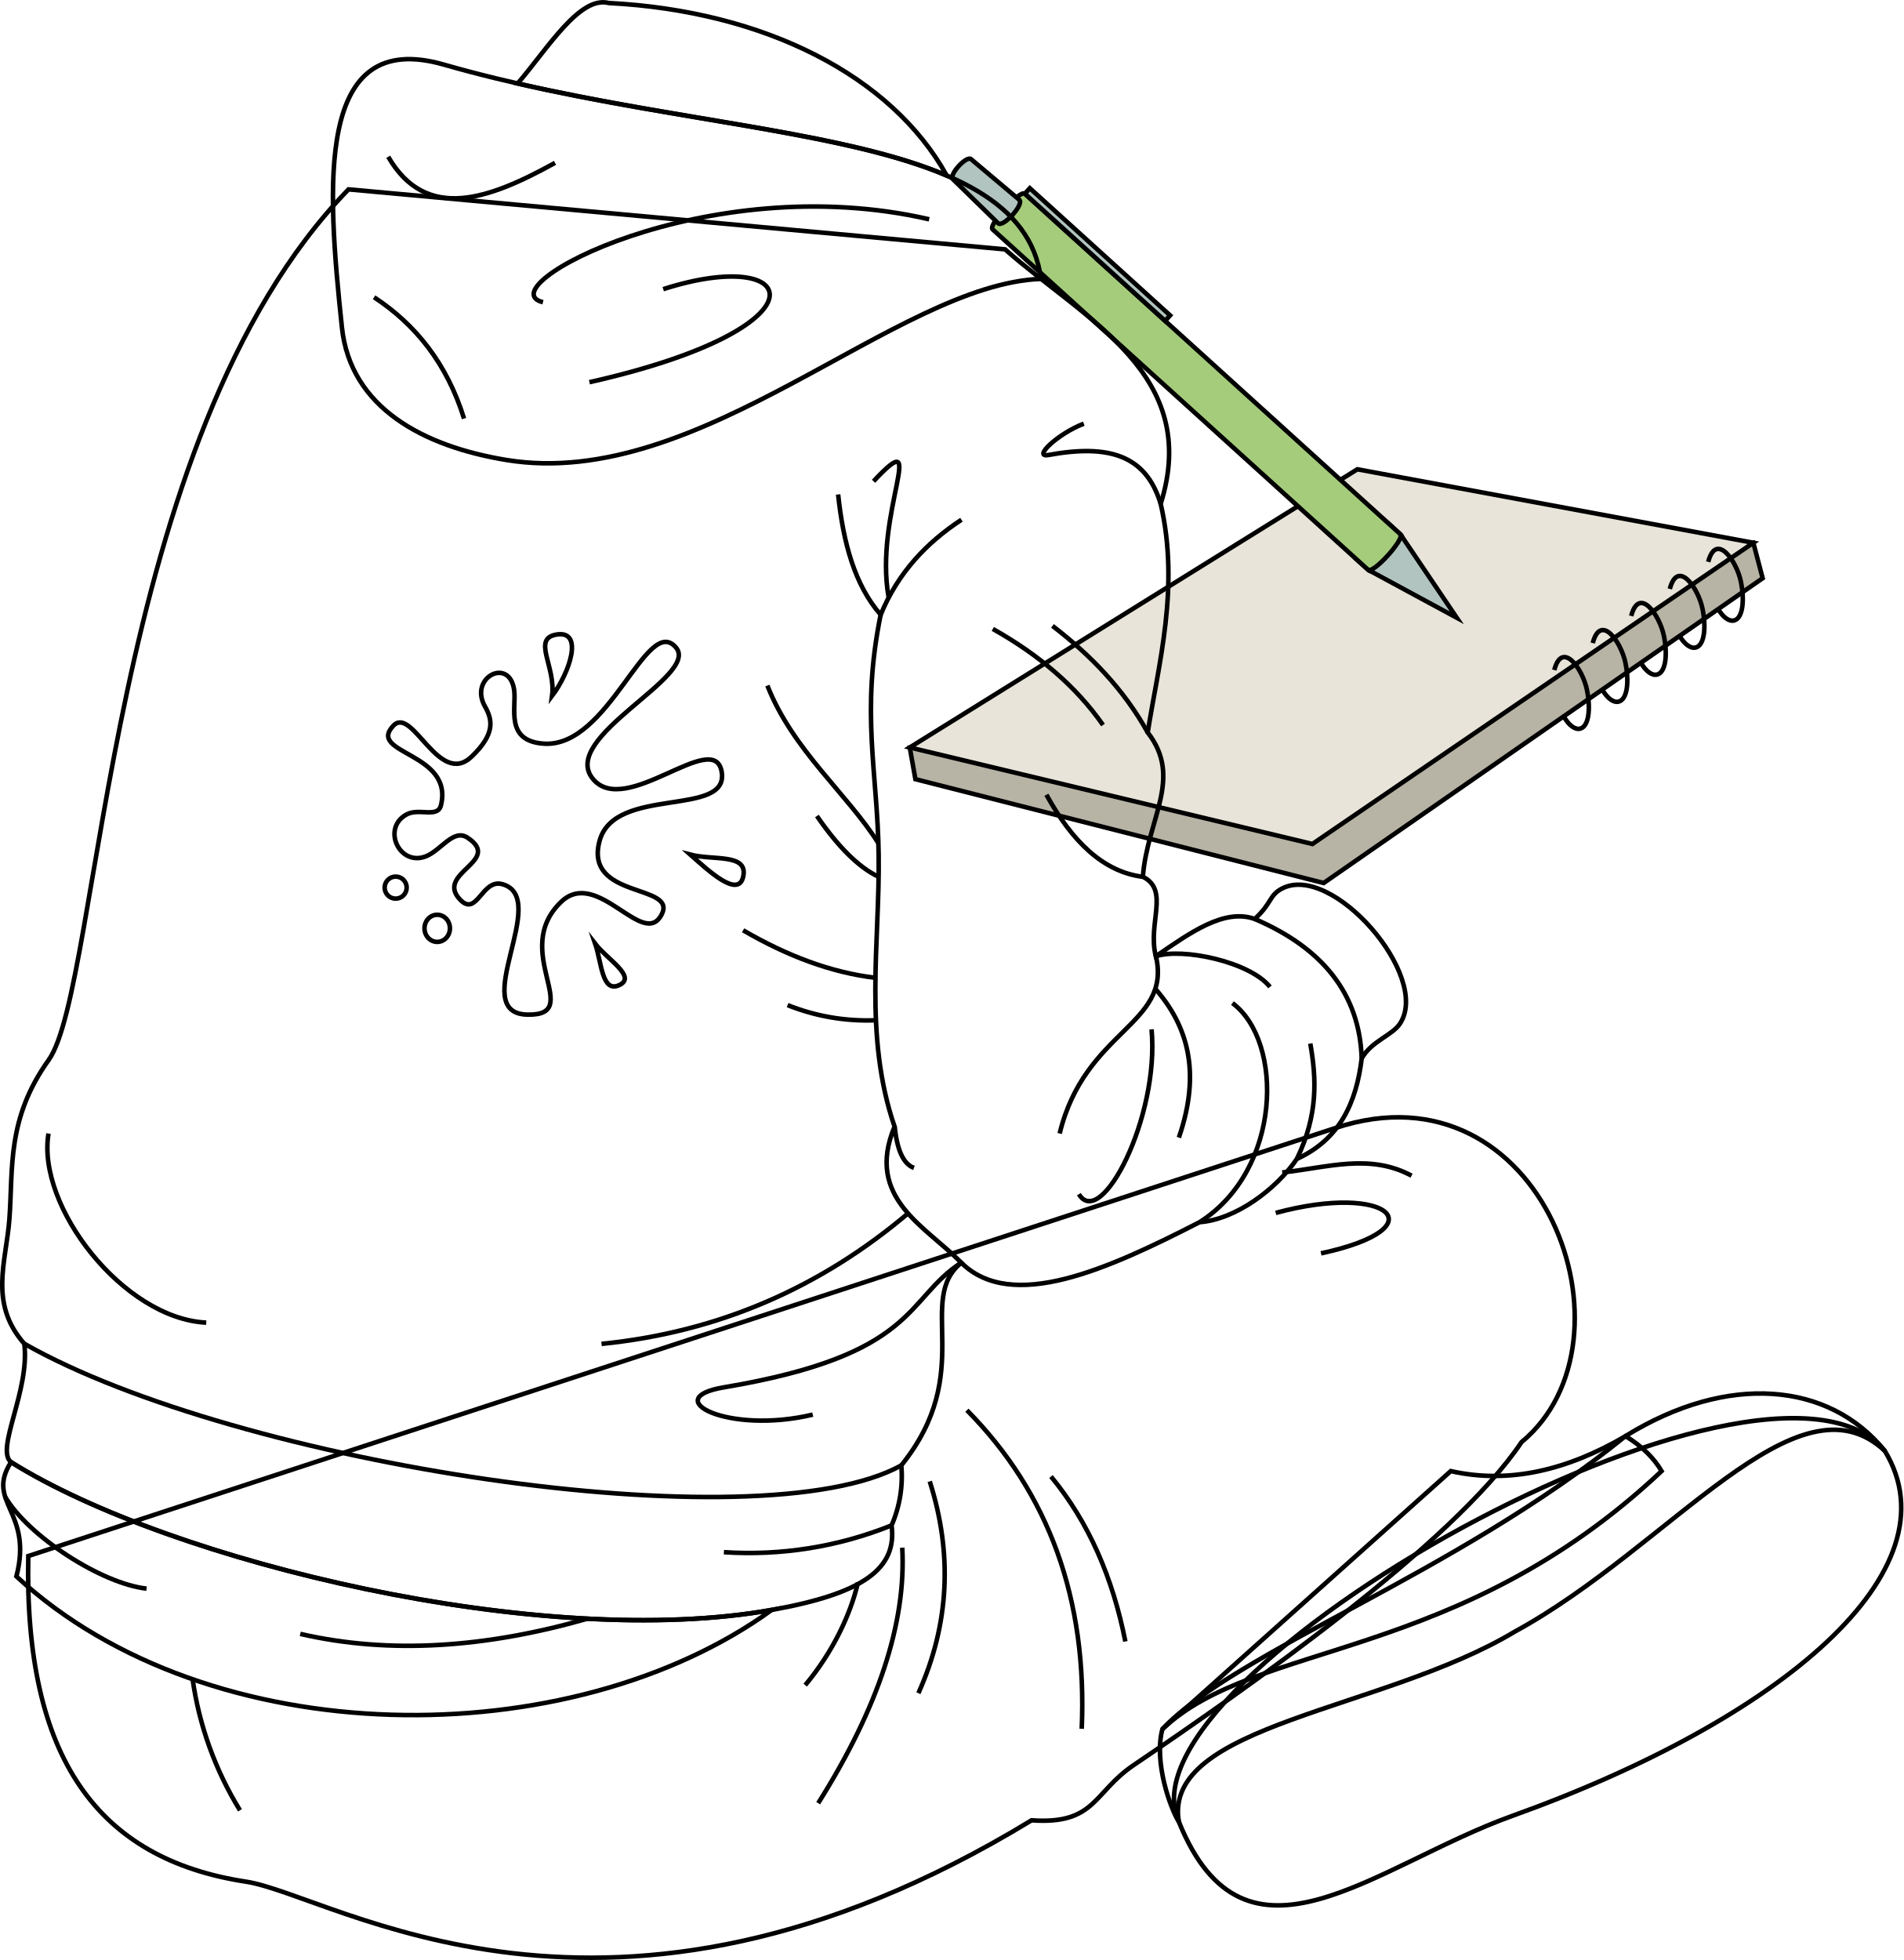
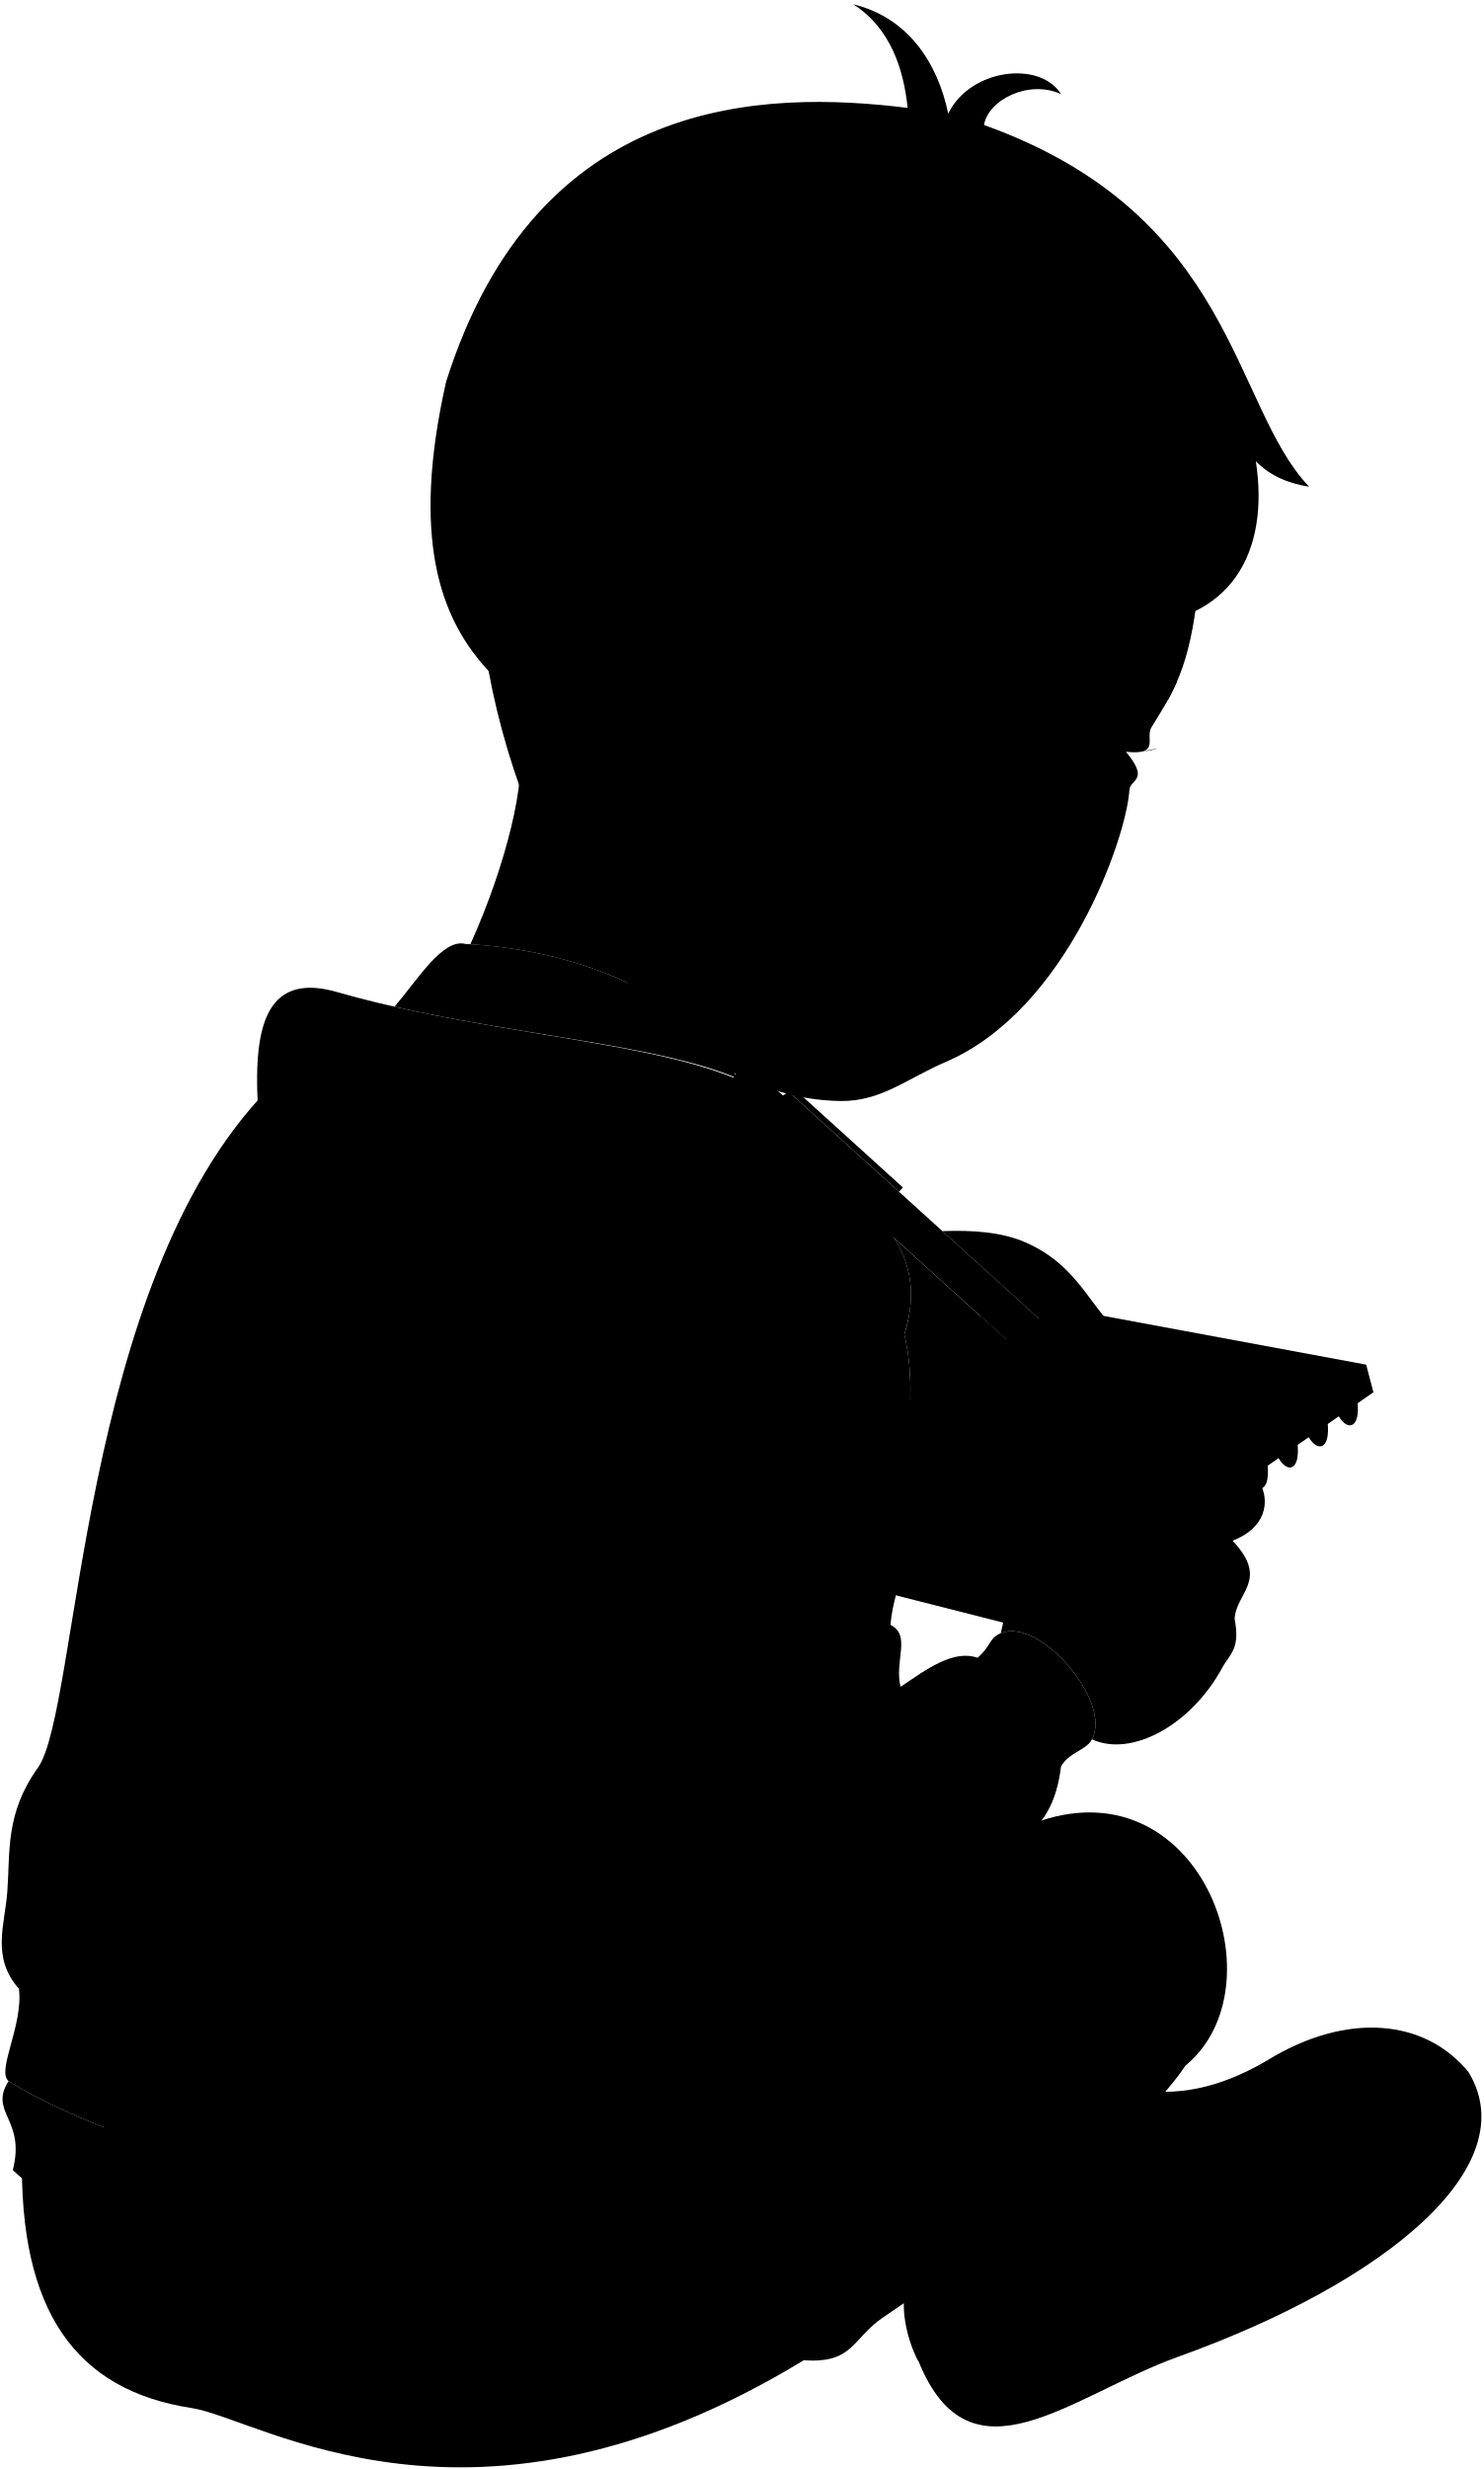
- <svg xmlns="http://www.w3.org/2000/svg" id="presence" viewBox="0 0 837.87 862.58">
-   <defs>
-     <style>
-       .cls-1 {
-         fill: #b7b3a5;
-       }
- 
-       .cls-1, .cls-2, .cls-3, .cls-4, .cls-5 {
-         stroke: #000;
-         stroke-miterlimit: 10;
-         stroke-width: 2px;
-       }
- 
-       .cls-2 {
-         fill: #e8e4d9;
-       }
- 
-       .cls-3 {
-         fill: none;
-       }
- 
-       .cls-4 {
-         fill: #a5cc7b;
-       }
- 
-       .cls-5 {
-         fill: #b1c4c0;
-       }
-     </style>
-   </defs>
-   <g id="sketchbook">
-     <polygon id="sketchbookStack" class="cls-1" points="771.76 238.87 775.87 254.47 582.63 388.61 402.93 342.91 400.45 328.95 771.76 238.87" />
-     <polygon id="sketchbookPaper" class="cls-2" points="771.76 238.87 577.68 371.43 400.45 328.95 597.46 206.53 771.76 238.87" />
-     <g id="wireDisplayLine">
-       <path class="cls-3" d="M751.9,247.28c3.51-13.29,12.52-.45,14.39,8.72,1.74,8.58.75,16.14-3,17.06-2.25.56-4.87-1.44-7-5" />
-       <path class="cls-3" d="M735,259.18c3.51-13.29,12.52-.45,14.39,8.73,1.74,8.57.75,16.13-3,17.06-2.25.55-4.87-1.44-7.05-5" />
-       <path class="cls-3" d="M718,271.09c3.51-13.3,12.52-.45,14.39,8.72,1.74,8.57.75,16.13-3,17.06-2.26.55-4.87-1.44-7-5" />
-       <path class="cls-3" d="M701.08,283c3.51-13.29,12.53-.45,14.39,8.72,1.74,8.58.75,16.14-3,17.06-2.26.56-4.87-1.44-7.05-5" />
-       <path class="cls-3" d="M684.14,294.89c3.52-13.29,12.53-.45,14.39,8.73,1.74,8.57.75,16.13-3,17.05-2.26.56-4.87-1.44-7-5" />
+ <svg viewBox="0 0 837.87 1394.43">
+   <g class="head49">
+     <path class="skinEastAsian" d="M638,446.21c-1.51,26.31-35.09,124.09-103.63,153.49-21.91,9.39-36.6,22.44-59.59,22.13C369.85,620.39,292.26,486.61,274,367l402.93-36.14c-4.4,47.18-15.21,61.45-26.07,79.3-4.72,6.29,5.6,16.59-14.79,14.42C649.74,441.08,638.38,439.88,638,446.21Z" />
+     <path class="eyeLashLine" d="M645.73,424.33a33.26,33.26,0,0,0,8.37-1.66" />
+     <path class="eyebrowBlack" d="M633.89,383.81c10-.38,19.29,3.2,26,11.24,1.7-3.1,3.36-6.39,4.93-10C656.49,378.29,645.54,376.72,633.89,383.81Z" />
+     <path class="hairBlack" d="M709.44,260.52c8.7,8.81,19.09,12.57,30.09,14.36C695.82,229,697.64,121.35,555.87,70.59,558.4,56,581.71,44.88,599.39,53.18c-11.92-19.23-51.5-14.33-63.72,11C529.64,35.43,513.06,10,482,2.39c21.46,13.77,28.5,37.32,30.75,58.54C432,51,303.49,52.82,252,215.63c-40.16,178.25,69.39,176.2,87.48,224.56C402.64,417,453.05,455.79,508.67,422c-1.41-93.71,82-99,69.78-36.42,8.67,6,15.24,9.22,23.26,11.77,9.42-28,6.45-29.54,33.48-43.84C696.38,353,717.21,311,709.44,260.52Z" />
+     <path class="hairOverlapLine" d="M637.16,335c-8.82,2-27.79,12-34.66,19.85,13.45-2.25,20.81-2.47,32.69-1.39" />
+   </g>
+   <g class="sketchbook">
+     <polygon class="sketchPaperMedium" points="771.76 770.72 775.87 786.32 582.63 920.46 402.93 874.76 400.45 860.8 771.76 770.72" />
+     <polygon class="sketchPaperLight" points="771.76 770.72 577.68 903.27 400.45 860.8 597.46 738.38 771.76 770.72" />
+     <g class="wireDisplayLine">
+       <path d="M751.9,779.13c3.51-13.29,12.52-.45,14.39,8.72,1.74,8.58.75,16.14-3,17.06-2.25.56-4.87-1.44-7-5" />
+       <path d="M735,791c3.51-13.29,12.52-.45,14.39,8.72,1.74,8.58.75,16.14-3,17.06-2.25.56-4.87-1.44-7.05-5" />
+       <path d="M718,802.94c3.51-13.3,12.52-.46,14.39,8.72,1.74,8.57.75,16.13-3,17.06-2.26.55-4.87-1.44-7-5" />
+       <path d="M701.08,814.84c3.51-13.29,12.53-.45,14.39,8.72,1.74,8.58.75,16.13-3,17.06-2.26.56-4.87-1.44-7.05-5" />
+       <path d="M684.14,826.74c3.52-13.29,12.53-.45,14.39,8.72,1.74,8.58.75,16.14-3,17.06-2.26.56-4.87-1.44-7-5" />
    </g>
  </g>
-   <g id="pencil">
-     <path id="pencilBody" class="cls-4" d="M602.16,250.75,436.9,100.93C434.79,99,449,83.35,451.11,85.26L616.37,235.07C621.07,239.33,606.86,255,602.16,250.75Z" />
-     <g id="pencilMetal">
-       <path class="cls-5" d="M427.48,70.08l21.19,17.86c2.21,2-7.13,12.31-9.34,10.31L419.48,78.9C417.45,77.06,425.45,68.24,427.48,70.08Z" />
-       <path class="cls-5" d="M602.16,250.75l39.06,21.12-24.85-36.8C618.58,237.07,604.37,252.74,602.16,250.75Z" />
-       <rect class="cls-5" x="481.45" y="70.37" width="3.26" height="83.34" transform="translate(75.63 394.7) rotate(-47.81)" />
+   <g class="pencil">
+     <path class="pencilBody" d="M597.16,782.59,431.9,632.78c-2.11-1.91,12.1-17.58,14.21-15.67L611.37,766.92C616.07,771.17,601.86,786.85,597.16,782.59Z" />
+     <g class="pencilMetal">
+       <path d="M422.48,601.93l21.19,17.86c2.21,2-7.13,12.31-9.34,10.31l-19.85-19.35C412.45,608.91,420.45,600.09,422.48,601.93Z" />
+       <path d="M597.16,782.59l39.06,21.13-24.85-36.8C613.58,768.91,599.37,784.59,597.16,782.59Z" />
+       <rect x="476.45" y="602.22" width="3.26" height="83.34" transform="translate(-320.06 565.65) rotate(-47.81)" />
    </g>
  </g>
-   <path id="bennettSoleBottom" class="cls-3" d="M829.68,638.59c31.77,52.6-45.22,117.9-164,160.56-60.75,21.81-117.43,75.12-146.79,2.59C489.14,737.64,777.77,575.05,829.68,638.59Z" />
-   <path id="bennettSoleSide" class="cls-3" d="M715.52,632c45-27.83,89.57-23.84,114.16,6.56-38.59-36.21-94.27,42.08-162.92,79.51-58.07,34.84-155.1,40.86-147.89,83.64-3.57-5.65-11.11-26-7.21-40.78C544.48,726.37,640.46,692.9,715.52,632Z" />
-   <path id="bennettShoe" class="cls-3" d="M638.59,647.42c25.72,5.77,51.35-.42,76.93-15.39,7.3,4.45,12.53,9.71,15.87,15.39C641.68,731.8,552.66,721.9,511.66,761Z" />
-   <path id="bennettJeans" class="cls-3" d="M12.45,684.8C10.58,773.64,43,818.14,108.23,828.1c39,5.95,158.69,87,345.83-27,28.18,2,27.15-12.24,44.87-24.24,49.26-33.37,140.43-96.94,170.82-142.22,54-44.5,9.54-168.45-81.83-138.25Z" />
-   <path id="clothesDisplayLine" class="cls-3" d="M84.78,739a150.51,150.51,0,0,0,20.85,57.7" />
-   <g id="clothesFoldLine">
-     <path class="cls-3" d="M377.64,696.5c-3.26,14-11.09,30.61-23.21,45.12" />
-     <path class="cls-3" d="M397.14,681.12c1.84,33.09-10.64,70.62-37,112.45" />
-     <path class="cls-3" d="M409.24,651.94c10.07,31.6,8.76,62.69-5,93.23" />
-     <path class="cls-3" d="M425.6,620.62q54.3,54.93,50.54,140.21" />
-     <path class="cls-3" d="M462.61,649.8c16.69,20.18,27.19,44.67,32.74,72.6" />
-     <path class="cls-3" d="M561.54,533.79c49.82-13.52,72,6.58,19.93,17.8" />
-     <path class="cls-3" d="M564.39,516c19.93-2.13,38.43-8.54,56.94,1.42" />
+   <path class="soleWhiteDark" d="M829.68,1170.43c31.77,52.61-45.22,117.91-164,160.57-60.75,21.81-117.43,75.12-146.79,2.59C489.14,1269.49,777.77,1106.9,829.68,1170.43Z" />
+   <path class="soleWhite" d="M715.52,1163.88c45-27.84,89.57-23.84,114.16,6.55-38.59-36.2-94.27,42.09-162.92,79.52-58.07,34.84-155.1,40.86-147.89,83.64-3.57-5.65-11.11-26-7.21-40.78C544.48,1258.22,640.46,1224.74,715.52,1163.88Z" />
+   <path class="bennettShoe" d="M638.59,1179.26c25.72,5.78,51.35-.41,76.93-15.38,7.3,4.45,12.53,9.71,15.87,15.38-89.71,84.39-178.73,74.49-219.73,113.55Z" />
+   <path class="bennettJeans" d="M12.45,1216.65C10.58,1305.49,43,1350,108.23,1360c39,6,158.69,87,345.83-27,28.18,2,27.15-12.23,44.87-24.23,49.26-33.37,140.43-96.94,170.82-142.23,54-44.49,9.54-168.44-81.83-138.24Z" />
+   <path class="shirtWhite" d="M4.85,1175.32c-11.37,17.81,9.86,21.56,2.37,50.29,85,78.64,244,78.83,332.49,14.75C239,1258.39,75.34,1219.47,4.85,1175.32Z" />
+   <g class="bennettHoodie">
+     <path d="M442.4,641.59c35.54,31.35,86.42,54.88,68.5,112,8.5,36.79-1,70.63-5.71,100.61,15.65,20.21-.14,37.81-2.14,63.5,11.9,5.9,2,20.41,5.71,35,15-10.27,30-21.19,43.52-16.41,7.55-6.82,6.31-10.36,11.89-13.33,22.1-11.74,65.86,39.51,52.06,60.39-3.49,5.27-12.47,6.59-16.85,14.31-2.34,19.35-9.57,35.57-28.55,44.24-9.1,13.39-27,26.68-42.81,27.83-40.59,20.81-82.62,39.79-104.89,17.83-20.3,16.54,6.81,48-26.4,89.2a54.22,54.22,0,0,1-4.28,26.4c2.52,19.13-12.57,29.91-52.09,37.1-100.63,18.31-264.87-20.69-335.51-64.93-7-5.71,8.39-31.51,5.85-52.09-15.7-17.84-8-35.83-6.56-54.94,1.65-22.47-1.26-44,17.27-69.93,23.4-32.74,23-273.29,130-383.17Z" />
+     <path d="M458.21,654.57c-64,2.44-149.79,93.72-235.29,79.72-36.3-5.95-68.66-22.8-72.42-58.37-6.6-62.47-16.88-131.93,39.86-115.64C310.87,594.86,449.34,586.46,458.21,654.57Z" />
  </g>
-   <path id="bennettShirt" class="cls-3" d="M4.85,643.47C-6.52,661.29,14.71,665,7.22,693.76c85,78.64,244,78.83,332.49,14.76C239,726.54,75.34,687.62,4.85,643.47Z" />
-   <g id="bennettHoodie">
-     <path class="cls-3" d="M442.4,109.74c35.54,31.36,86.42,54.88,68.5,112,8.5,36.79-1,70.63-5.71,100.61,15.65,20.21-.14,37.81-2.14,63.5,11.9,5.9,2,20.41,5.71,35,15-10.28,30-21.2,43.52-16.42,7.55-6.82,6.31-10.36,11.89-13.32,22.1-11.75,65.86,38.5,52.06,59.38-3.49,5.27-12.47,7.59-16.85,15.31-2.34,19.36-9.57,35.57-28.55,44.24-9.1,13.39-27,26.68-42.81,27.83-40.59,20.81-82.62,39.79-104.89,17.84-20.3,16.53,6.81,48-26.4,89.19a54.22,54.22,0,0,1-4.28,26.4c2.52,19.13-12.57,29.91-52.09,37.1C239.73,726.72,75.49,687.71,4.85,643.47c-7-5.71,8.39-31.51,5.85-52.09-15.7-17.84-8-35.83-6.56-54.94,1.65-22.47-1.26-44,17.27-69.93,23.4-32.74,25-273.28,132-383.17Z" />
-     <path class="cls-3" d="M458.21,122.73c-64,2.43-149.79,93.71-235.29,79.71-36.3-5.95-68.66-22.8-72.42-58.37C143.9,81.6,138.62,12.14,195.36,28.43,315.87,63,449.34,54.61,458.21,122.73Z" />
+   <path class="bennettHoodieInner" d="M416.75,609.13c-24.34-44-85.27-72.42-153.72-76-12.84-3.35-26.69,19.67-40.17,35.42C295.22,585.16,372.81,590.31,416.75,609.13Z" />
+   <path class="clothesDisplayLine" d="M84.78,1270.87a150.57,150.57,0,0,0,20.85,57.7" />
+   <g class="clothesOverlapLine">
+     <path d="M387.64,802.39c-8.8,43.12-1.38,69.18-.88,105.59.54,38.57-6.76,79.63,7,119.68-13.2,31.68,14.08,44,29.33,59.89-24.84,16.14-19.07,40.51-104.5,54.86-28.93,4.86,1.78,20.92,39.17,12" />
+     <path d="M396.73,1176.75c-62.76,34.83-292.44-.37-386-53.52" />
+     <path d="M552.28,936.28c30.11,12.89,46.16,33.16,47.1,61.37" />
  </g>
-   <path id="bennettHoodieInner" class="cls-3" d="M416.75,77.28C392.41,33.33,336.48,4.86,268,1.33,255.19-2,241.34,21,227.86,36.75,300.22,53.31,372.81,58.46,416.75,77.28Z" />
-   <g id="clothesOverlapLine">
-     <path class="cls-3" d="M387.64,270.54c-8.8,43.12-1.38,69.18-.88,105.6.54,38.56-6.76,79.62,7,119.67-13.2,31.68,14.08,44,29.33,59.9-24.84,16.14-19.07,40.51-104.5,54.85-28.93,4.86,1.78,20.92,39.17,12" />
-     <path class="cls-3" d="M396.73,644.9c-62.76,34.83-292.44-.37-386-53.52" />
-     <path class="cls-3" d="M552.28,404.43c30.11,12.89,46.16,33.16,47.1,61.37" />
+   <g class="clothesFoldLine">
+     <path d="M165.88,600.81c16.76,28.82,44.26,18.78,73.43,2.67" />
+     <path d="M164.65,662.67c18.29,12,32.08,29.17,39.61,53.4" />
+     <path d="M239,664.89c-25.37-6.23,71.65-59.19,170-36.49" />
+     <path d="M291.93,659.11c61-19.59,74.32,16.91-32.49,40.94" />
+     <path d="M510.9,753.62c-6.45-21.42-22.71-26.42-49.41-21.53-7.08,1.3,4-9.33,15.57-13.79" />
+     <path d="M368.92,749.45c2.23,21.17,7.28,39.86,18.72,52.94,7.59-18.43,20.12-31.67,35.57-41.82" />
+     <path d="M463.27,807.3c16.87,12.94,31.45,28,41.92,46.93" />
+     <path d="M437,808.64C457.29,820,473.67,834,485.52,850.92" />
+     <path d="M384.5,743.66c24.92-26.7,0,14.24,6.67,51.18" />
+     <path d="M460.6,881.62c11.31,20.56,25,33.93,42.45,36.11" />
+     <path d="M393.8,1027.66c1,9.48,3.45,16.3,8.5,18.18" />
+     <path d="M506.88,984.87c3.56,38.72-22.24,88.57-32,72.54" />
+     <path d="M508.5,967c14.16,16.16,20.39,36.53,10.4,65.52" />
+     <path d="M559,966.18c-8.9-11.13-38.72-17.36-50.19-13.49,7,30.4-31.25,32.18-42.38,78" />
+     <path d="M542.48,973.3c22.7,16.91,21.81,73.43-14.46,96.42" />
+     <path d="M576.75,991.1c2.67,15.28,3.59,31.19-5.92,50.79" />
+     <path d="M337.77,833.56C349,862,372.93,881.18,386.65,903" />
+     <path d="M359.58,891c9.05,13.14,18.1,22.49,27.17,26.76" />
+     <path d="M327.09,941.26c19.37,11.27,38.79,18.61,58.26,20.92" />
+     <path d="M346.67,974.19a93.94,93.94,0,0,0,38.92,6.69" />
+     <path d="M21.35,1030.71c-5.34,32,32.93,81.44,69.43,83.22" />
+     <path d="M399.7,1065.8c-38.23,32.3-82.82,52.2-134.92,57.43" />
+     <path d="M392.45,1203.15a167.86,167.86,0,0,1-73.82,11.8" />
+     <path d="M2.32,1190.68c10.13,17.15,42.17,38.07,62.2,40.31" />
+     <path d="M258.56,1244.22c-44.36,12.68-86.69,15.84-126.4,6.68" />
+     <path d="M377.64,1228.34c-3.26,14-11.09,30.62-23.21,45.12" />
+     <path d="M397.14,1213c1.84,33.09-10.64,70.62-37,112.45" />
+     <path d="M409.24,1183.79c10.07,31.6,8.76,62.69-5,93.23" />
+     <path d="M425.6,1152.47q54.3,54.91,50.54,140.21" />
+     <path d="M462.61,1181.65c16.69,20.18,27.19,44.67,32.74,72.6" />
+     <path d="M561.54,1065.64c49.82-13.52,72,6.58,19.93,17.8" />
+     <path d="M564.39,1047.85c19.93-2.14,38.43-8.54,56.94,1.42" />
  </g>
-   <g id="clothesFoldLine-2" data-name="clothesFoldLine">
-     <path class="cls-3" d="M170.88,69c16.76,28.82,44.26,18.78,73.43,2.67" />
-     <path class="cls-3" d="M164.65,130.82c18.29,12,32.08,29.17,39.61,53.4" />
-     <path class="cls-3" d="M239,133c-25.37-6.23,71.65-59.19,170-36.49" />
-     <path class="cls-3" d="M291.93,127.26c61-19.58,74.32,16.91-32.49,40.94" />
-     <path class="cls-3" d="M510.9,221.77c-6.45-21.41-22.71-26.42-49.41-21.53-7.08,1.3,4-9.33,15.57-13.79" />
-     <path class="cls-3" d="M368.92,217.6c2.23,21.17,7.28,39.86,18.72,52.94,7.59-18.43,20.12-31.66,35.57-41.81" />
-     <path class="cls-3" d="M463.27,275.45c16.87,12.94,31.45,28,41.92,46.93" />
-     <path class="cls-3" d="M437,276.79c20.28,11.36,36.66,25.31,48.51,42.28" />
-     <path class="cls-3" d="M384.5,211.81c24.92-26.7,0,14.25,6.67,51.18" />
-     <path class="cls-3" d="M460.6,349.77c11.31,20.56,25,33.93,42.45,36.11" />
-     <path class="cls-3" d="M393.8,495.81c1,9.49,3.45,16.3,8.5,18.18" />
-     <path class="cls-3" d="M506.88,453c3.56,38.72-22.24,88.57-32,72.54" />
-     <path class="cls-3" d="M508.5,435.12c14.16,16.16,20.39,36.53,10.4,65.52" />
-     <path class="cls-3" d="M559,434.33c-8.9-11.13-38.72-17.36-50.19-13.48,7,30.39-31.25,32.17-42.38,78" />
-     <path class="cls-3" d="M542.48,441.45c22.7,16.91,21.81,73.43-14.46,96.42" />
-     <path class="cls-3" d="M576.75,459.25c2.67,15.29,3.59,31.19-5.92,50.79" />
-     <path class="cls-3" d="M337.77,301.71c11.18,28.42,35.16,47.62,48.88,69.4" />
-     <path class="cls-3" d="M359.58,359.12c9.05,13.14,18.1,22.49,27.17,26.76" />
-     <path class="cls-3" d="M327.09,409.41c19.37,11.27,38.79,18.61,58.26,20.92" />
-     <path class="cls-3" d="M346.67,442.34A93.94,93.94,0,0,0,385.59,449" />
-     <path class="cls-3" d="M21.35,498.86c-5.34,32,32.93,81.44,69.43,83.22" />
-     <path class="cls-3" d="M399.7,534c-38.23,32.3-82.82,52.2-134.92,57.43" />
-     <path class="cls-3" d="M392.45,671.3a167.86,167.86,0,0,1-73.82,11.8" />
-     <path class="cls-3" d="M2.32,658.83C12.45,676,44.49,696.9,64.52,699.14" />
-     <path class="cls-3" d="M258.56,712.37c-44.36,12.68-86.69,15.84-126.4,6.69" />
+   <g class="pudding">
+     <path d="M262,947.21c5.32,6.88,18.35,14.45,10.64,18.15S264.8,955.35,262,947.21Z" />
+     <path d="M303.86,908c10.07,2.64,25.26-.6,23.33,9.44C325.2,927.81,311.12,914.35,303.86,908Z" />
+     <path d="M243,838.13c1.79-13-9.22-25.43,2.25-27.07C257,809.38,250.71,828,243,838.13Z" />
+     <ellipse cx="192.45" cy="940.4" rx="5.6" ry="5.97" />
+     <circle cx="174.16" cy="922.48" r="4.85" />
+     <path d="M232.1,978.37c-26.77-.59,10.83-51.61-11.1-57.44-8.95-2.38-11,14.67-18.47,6.85-11.28-11.78,19-16.95,3.19-27.31-6.12-4-11.57,5.51-18.1,8.18-11.86,4.84-19.85-12.53-8.51-18.44,5.42-2.83,13.62,1.82,15-4,5.62-23.34-32.87-22.5-20.95-35,8.43-8.85,20,27.47,34.51,13.56,10.41-10,9.12-16.15,5.81-22-7.27-12.79,10.83-22,12.84-7.2,1.06,7.86-4.18,22.36,13,23.56,28.82,2,45.48-57.74,58.3-42.21C308,829.46,246,856.3,260.94,874.59c14.3,17.5,53.26-22.24,56.7-3.21,3.7,20.46-47.13,6-53.74,30.57-6.9,25.64,34.27,18.74,27.36,32.3-8,15.74-28.31-20.92-44.34-5.43C224.46,950.52,257.73,978.94,232.1,978.37Z" />
  </g>
-   <g id="pudding">
-     <path class="cls-3" d="M262,415.36c5.32,6.89,18.35,14.45,10.64,18.15S264.8,423.5,262,415.36Z" />
-     <path class="cls-3" d="M303.86,376.11c10.07,2.64,25.26-.6,23.33,9.44C325.2,396,311.12,382.5,303.86,376.11Z" />
-     <path class="cls-3" d="M243,306.28c1.79-13-9.22-25.43,2.25-27.07C257,277.54,250.71,296.12,243,306.28Z" />
-     <ellipse class="cls-3" cx="192.45" cy="408.55" rx="5.6" ry="5.97" />
-     <circle class="cls-3" cx="174.16" cy="390.63" r="4.85" />
-     <path class="cls-3" d="M232.1,446.53c-26.77-.6,10.83-51.61-11.1-57.44-8.95-2.38-11,14.66-18.47,6.84-11.28-11.78,19-16.95,3.19-27.31-6.12-4-11.57,5.51-18.1,8.18-11.86,4.84-19.85-12.53-8.51-18.44,5.42-2.83,13.62,1.82,15-4,5.62-23.35-32.87-22.51-20.95-35,8.43-8.85,20,27.48,34.51,13.56,10.41-10,9.12-16.15,5.81-22-7.27-12.79,10.83-22,12.84-7.2,1.06,7.86-4.18,22.36,13,23.56,28.82,2,45.48-57.74,58.3-42.21C308,297.62,246,324.46,260.94,342.74c14.3,17.5,53.26-22.24,56.7-3.2,3.7,20.46-47.13,6-53.74,30.56-6.9,25.64,34.27,18.74,27.36,32.3-8,15.74-28.31-20.91-44.34-5.43C224.46,418.67,257.73,447.1,232.1,446.53Z" />
+   <g class="skinEastAsian">
+     <path d="M711.77,837.56c-8.54-15.65-23.77-6.09-38.91-8.45,9-12-1.2-25.79-9.7-19.29-23.83,20.34-53.62,11.95-74.37,41.91-23.13,33.42-17,45.61-23.48,70.68,22.06-9.32,63.12,38.79,51.54,59.9,22.39,10.37,56.13-8.09,73.61-40.43,4.23-7.82,10.29-10.17,7-27.67.86-14.94,19.75-21.83-1.16-44.08C715.14,863,717.48,848,711.77,837.56Z" />
+     <path d="M638.35,757.81c-22.32-16-26.62-41.94-59.08-56.17-13.47-5.91-30.33-6.95-46.89-6.33l66.14,60a26.56,26.56,0,0,0,7.37,12.34c-7.82-6.12-18.85-5.66-29.11-3.49l-71.57-64.88c9.13,14.61,12.74,31.89,5.69,54.39,4.85,21,3.85,41,1.22,59.86,27,4.18,36.34-9.72,47-11.45,16.55,33.11,38.33,15.26,35.33-1.93,12.33-2,20.57-9.66,20.57-19.21C636.81,787.47,651.62,767,638.35,757.81Z" />
+     <path d="M292.87,420.62c4.95,18.57-6.73,67.6-27.18,112.72C325.92,537,380,560,407.92,595.87c5.91-18.92,27.07-45,42.14-51.9" />
+   </g>
+   <g class="skinOverlapLine">
+     <path d="M632.74,839.54c12.69-7.64,26-11.45,40.12-10.43" />
+     <path d="M594.44,800.1c-14.64,2.36-25.49-1-35.33,1.93" />
+     <path d="M576.78,764.11c-26.86,5.41-52.14,12.54-22.72-20.59" />
+     <path d="M605.89,767.6c6.42,4.45,8.44,9.35,9.12,13.29" />
+     <path d="M508.67,422c4,25.19-5.82,51.68,24.87,57.4" />
+   </g>
+   <g class="skinFoldLine">
+     <path d="M566.94,393.85c17.21-74.94-57.39-7.89-38.37,46.19" />
+     <path d="M555.53,409.45c-14.91,2.06.38,34.09-11.41,31.52-4.59-2,3.2-10.29-2.25-23.21-5.54-13.12,7.08-32.1,12.26-19.83" />
  </g>
</svg>
